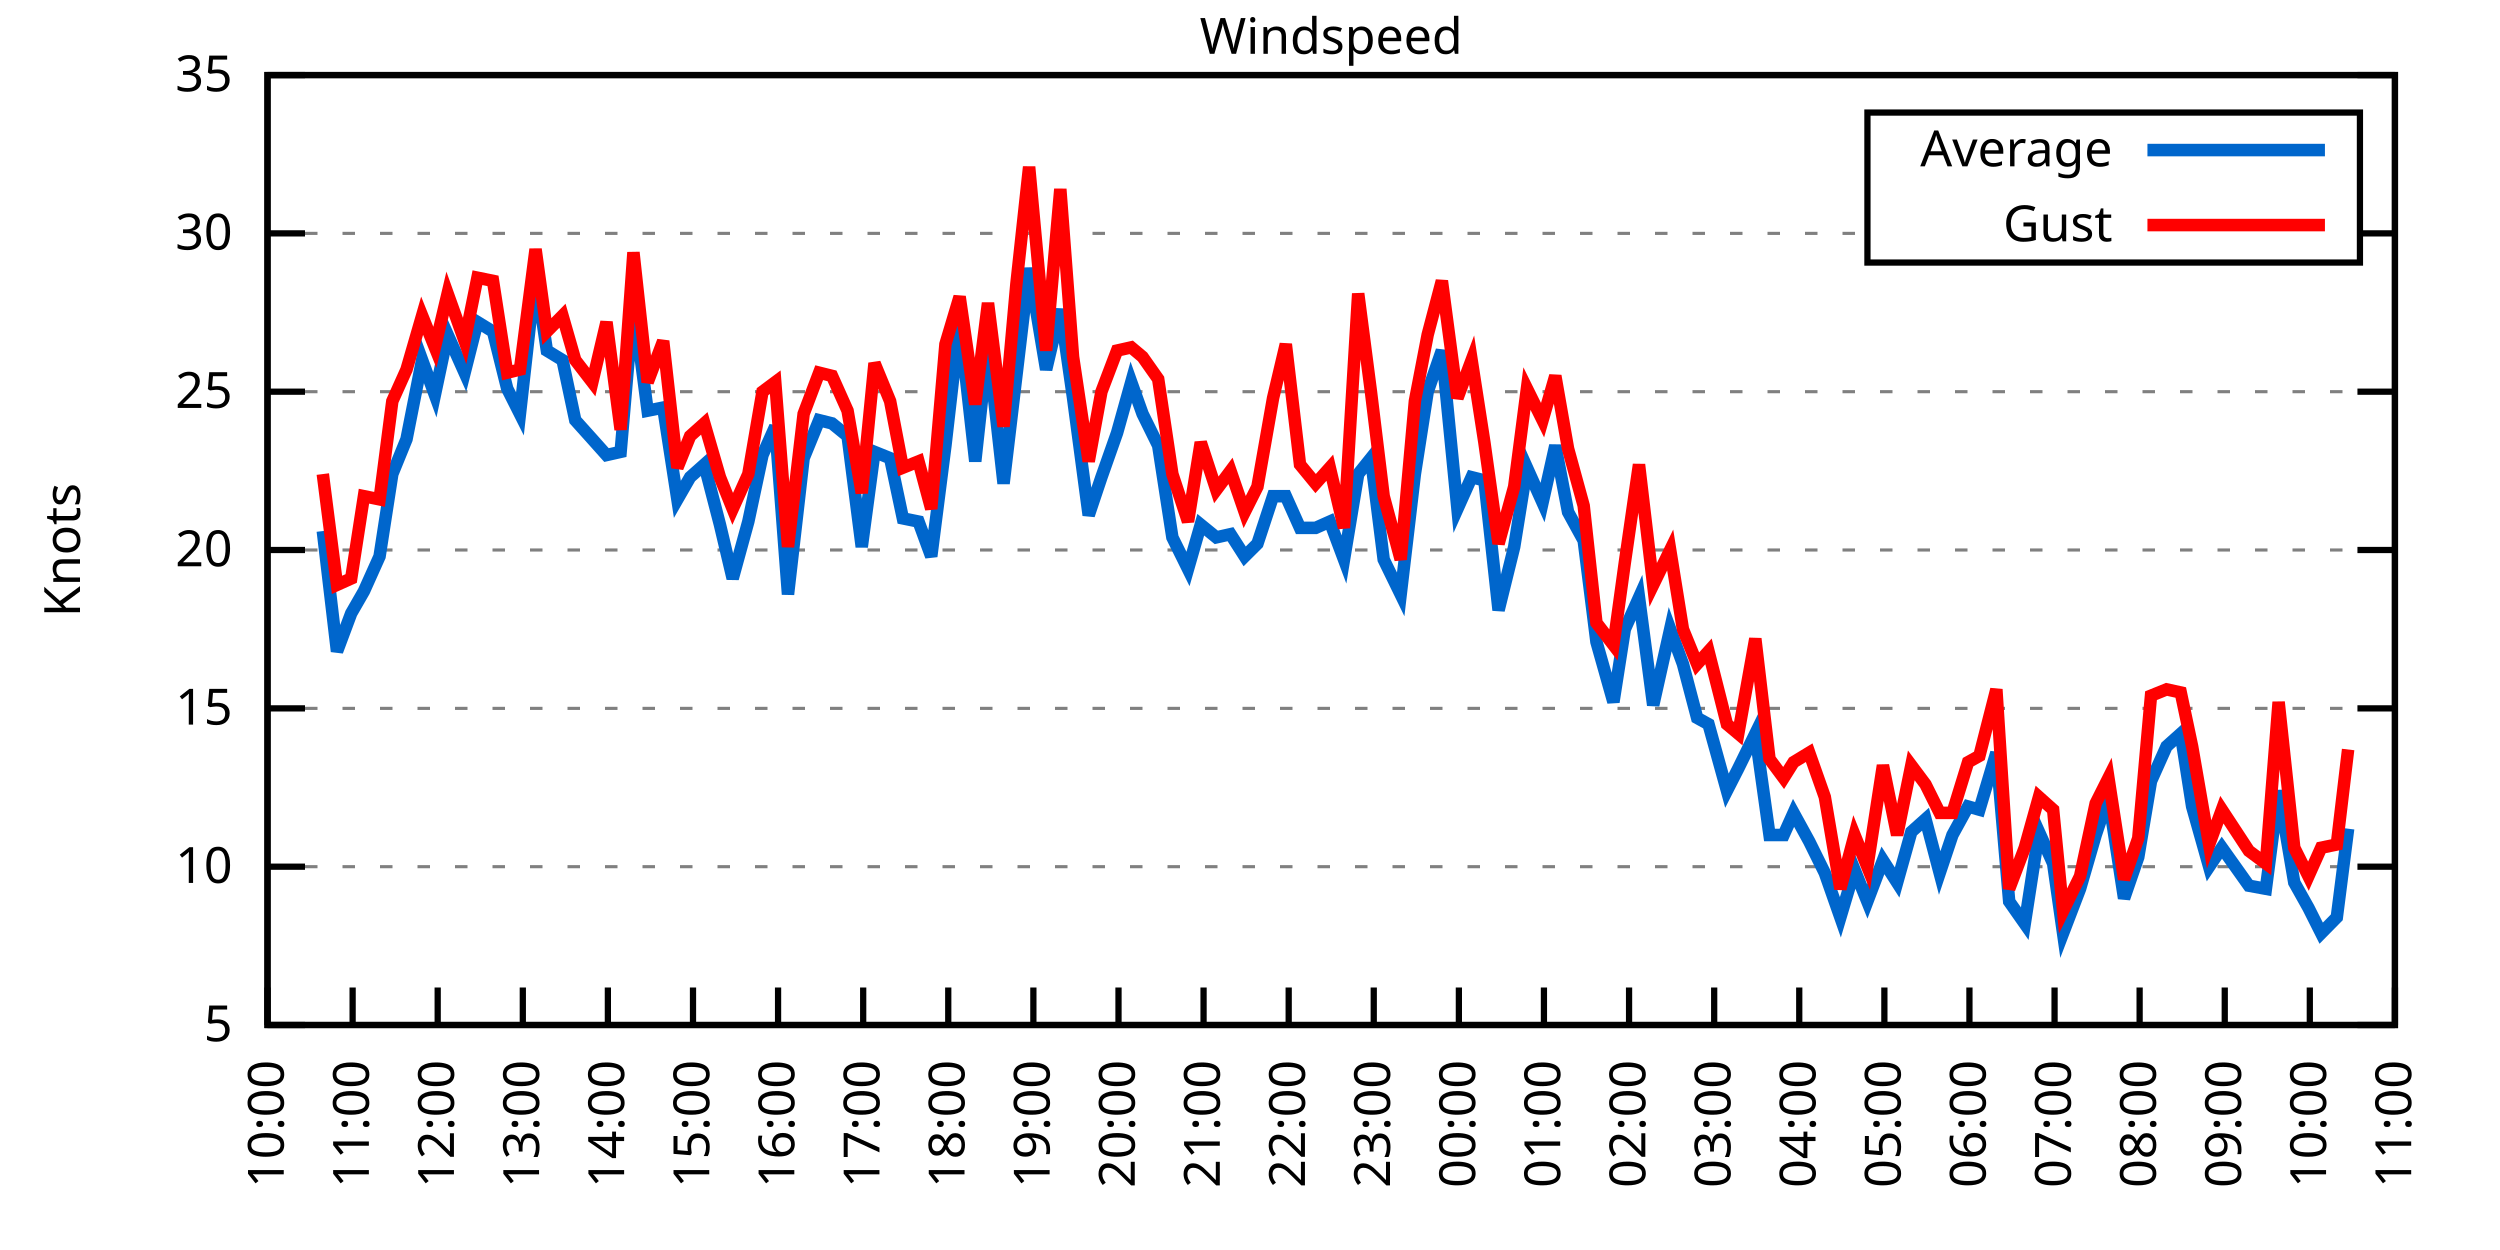
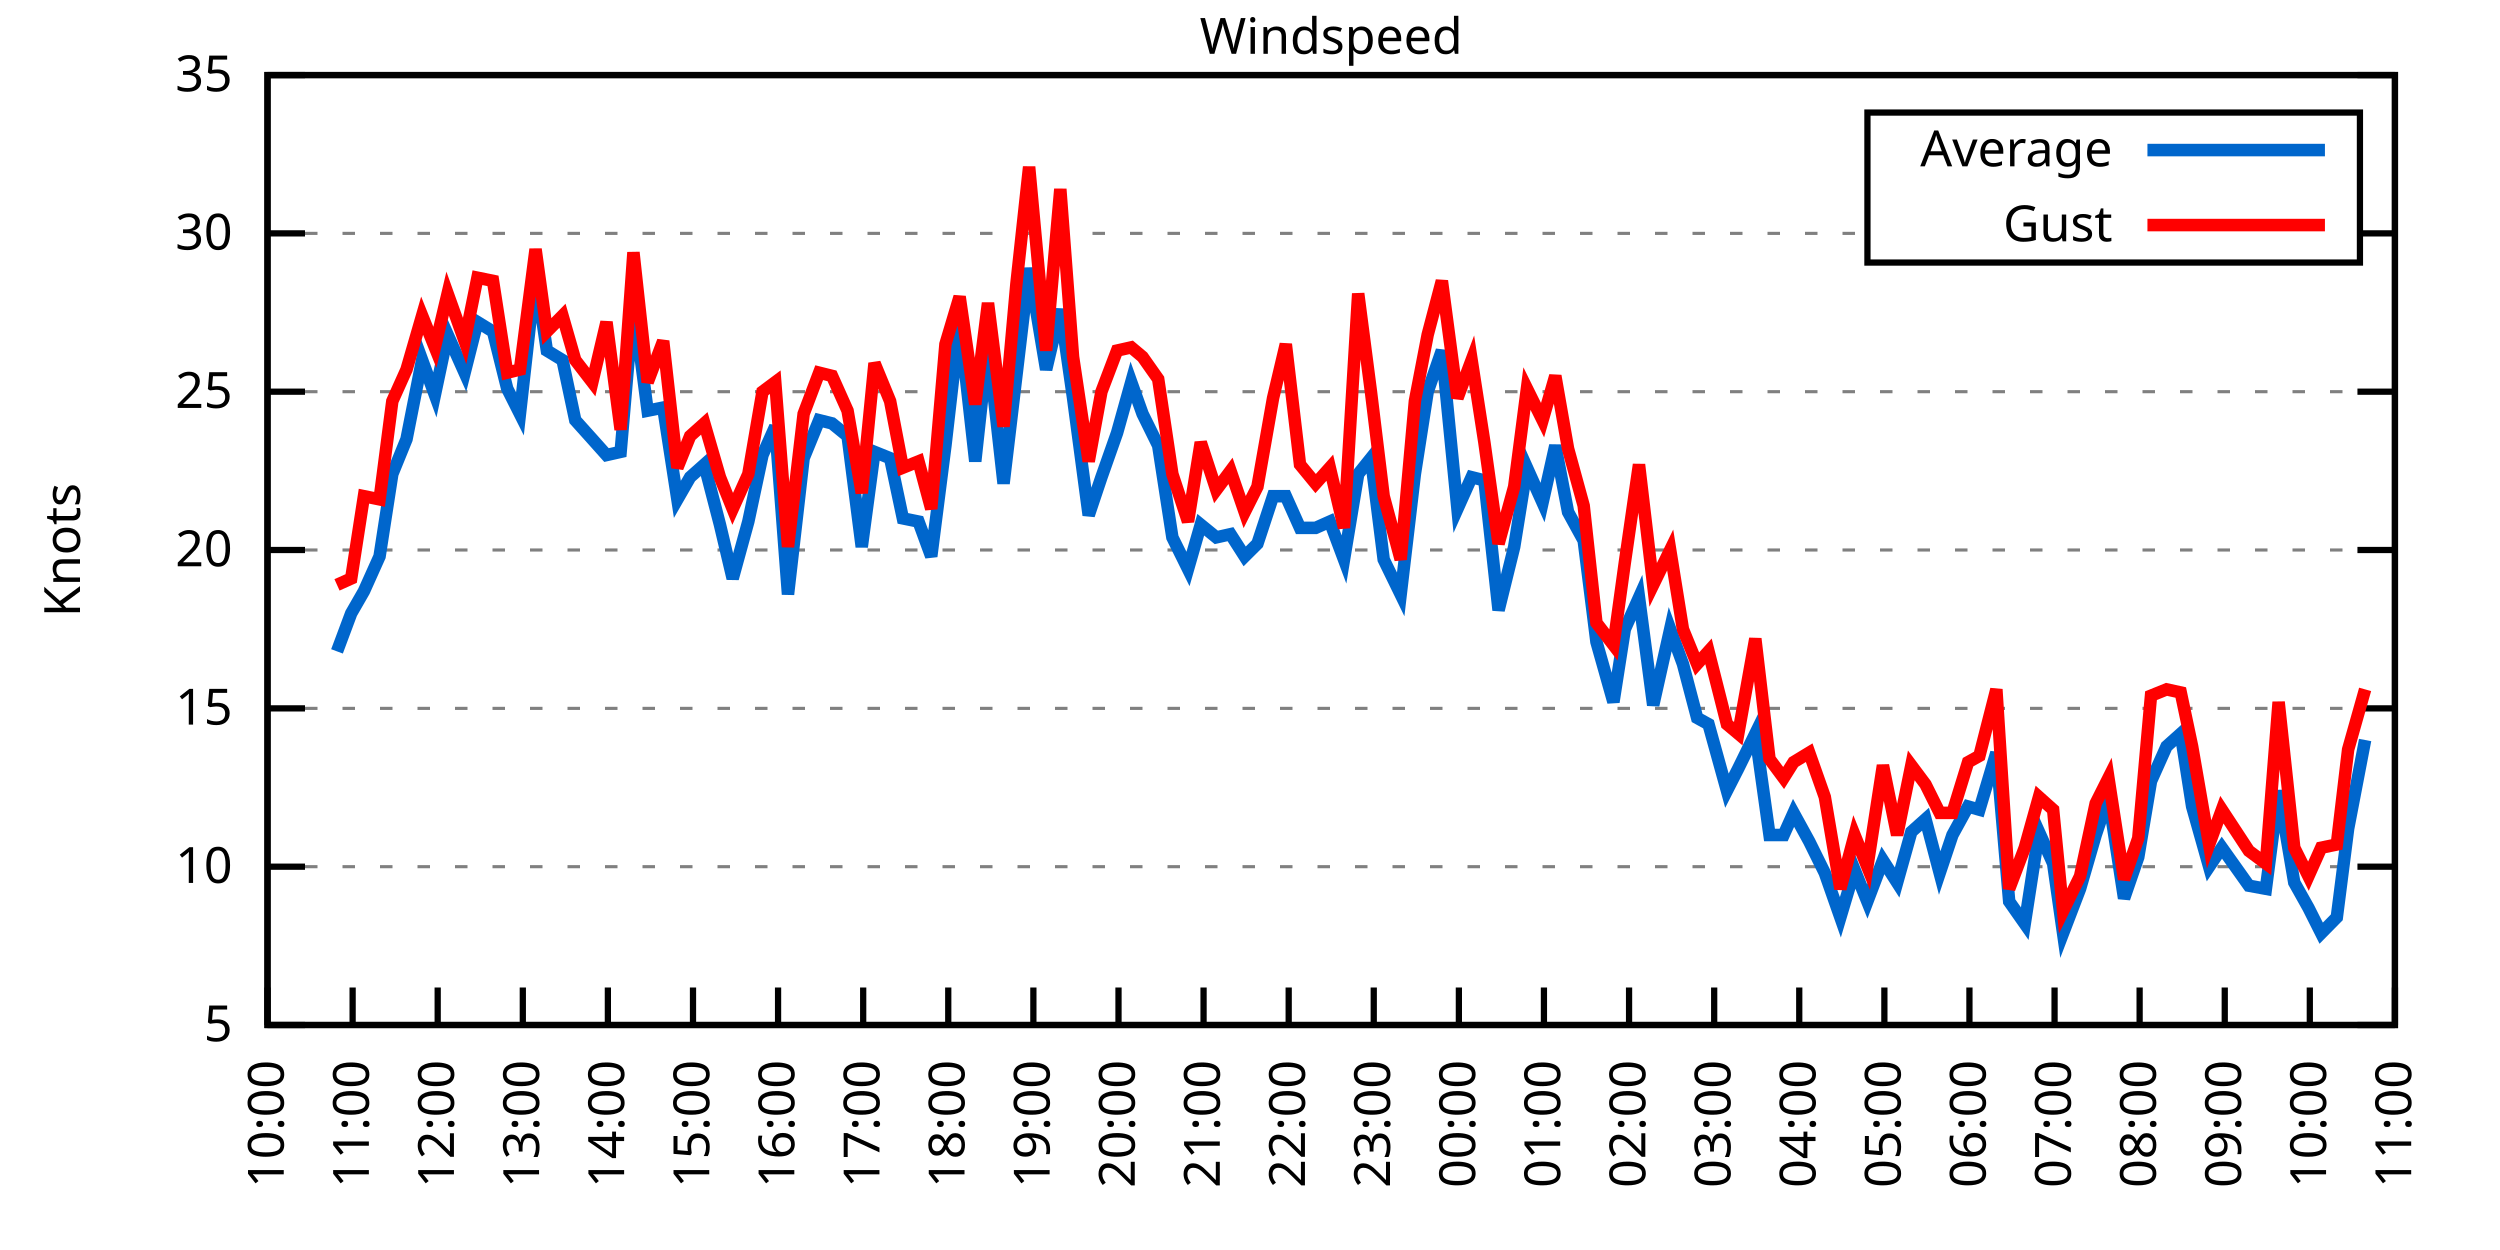
<svg xmlns="http://www.w3.org/2000/svg" xmlns:xlink="http://www.w3.org/1999/xlink" width="400" height="200" viewBox="0 0 400 200">
  <g id="gnuplot_canvas">
    <rect x="0" y="0" width="400" height="200" fill="none" />
    <defs>
      <circle id="gpDot" r="0.5" stroke-width="0.5" stroke="currentColor" />
      <path id="gpPt0" stroke-width="0.333" stroke="currentColor" d="M-1,0 h2 M0,-1 v2" />
      <path id="gpPt1" stroke-width="0.333" stroke="currentColor" d="M-1,-1 L1,1 M1,-1 L-1,1" />
      <path id="gpPt2" stroke-width="0.333" stroke="currentColor" d="M-1,0 L1,0 M0,-1 L0,1 M-1,-1 L1,1 M-1,1 L1,-1" />
      <rect id="gpPt3" stroke-width="0.333" stroke="currentColor" x="-1" y="-1" width="2" height="2" />
      <rect id="gpPt4" stroke-width="0.333" stroke="currentColor" fill="currentColor" x="-1" y="-1" width="2" height="2" />
      <circle id="gpPt5" stroke-width="0.333" stroke="currentColor" cx="0" cy="0" r="1" />
      <use xlink:href="#gpPt5" id="gpPt6" fill="currentColor" stroke="none" />
      <path id="gpPt7" stroke-width="0.333" stroke="currentColor" d="M0,-1.33 L-1.33,0.67 L1.33,0.67 z" />
      <use xlink:href="#gpPt7" id="gpPt8" fill="currentColor" stroke="none" />
      <use xlink:href="#gpPt7" id="gpPt9" stroke="currentColor" transform="rotate(180)" />
      <use xlink:href="#gpPt9" id="gpPt10" fill="currentColor" stroke="none" />
      <use xlink:href="#gpPt3" id="gpPt11" stroke="currentColor" transform="rotate(45)" />
      <use xlink:href="#gpPt11" id="gpPt12" fill="currentColor" stroke="none" />
      <path id="gpPt13" stroke-width="0.333" stroke="currentColor" d="M0,1.330 L1.265,0.411 L0.782,-1.067 L-0.782,-1.076 L-1.265,0.411 z" />
      <use xlink:href="#gpPt13" id="gpPt14" fill="currentColor" stroke="none" />
      <filter id="textbox" filterUnits="objectBoundingBox" x="0" y="0" height="1" width="1">
        <feFlood flood-color="white" flood-opacity="1" result="bgnd" />
        <feComposite in="SourceGraphic" in2="bgnd" operator="atop" />
      </filter>
      <filter id="greybox" filterUnits="objectBoundingBox" x="0" y="0" height="1" width="1">
        <feFlood flood-color="lightgrey" flood-opacity="1" result="grey" />
        <feComposite in="SourceGraphic" in2="grey" operator="atop" />
      </filter>
    </defs>
    <g fill="none" color="white" stroke="currentColor" stroke-width="1.00" stroke-linecap="butt" stroke-linejoin="miter">
</g>
    <g fill="none" color="black" stroke="currentColor" stroke-width="1.00" stroke-linecap="butt" stroke-linejoin="miter">
      <g stroke="none" shape-rendering="crispEdges">
        <polygon fill="rgb(255, 255, 255)" points="42.80,164.00 383.18,164.00 383.18,12.02 42.80,12.02 " />
      </g>
    </g>
    <g fill="none" color="black" stroke="currentColor" stroke-width="1.00" stroke-linecap="butt" stroke-linejoin="miter">
</g>
    <g fill="none" color="black" stroke="black" stroke-width="0.50" stroke-linecap="butt" stroke-linejoin="miter">
</g>
    <g fill="none" color="gray" stroke="currentColor" stroke-width="0.50" stroke-linecap="butt" stroke-linejoin="miter">
      <path stroke="gray" stroke-dasharray="2,4" class="gridline" d="M42.80,164.00 L383.19,164.00  " />
    </g>
    <g fill="none" color="gray" stroke="gray" stroke-width="1.00" stroke-linecap="butt" stroke-linejoin="miter">
</g>
    <g fill="none" color="black" stroke="currentColor" stroke-width="1.00" stroke-linecap="butt" stroke-linejoin="miter">
      <path stroke="black" d="M42.80,164.00 L48.80,164.00 M383.19,164.00 L377.19,164.00  " />
      <g transform="translate(37.20,166.60)" stroke="none" fill="black" font-family="Sans" font-size="8.00" text-anchor="end">
        <text>
          <tspan font-family="Sans"> 5</tspan>
        </text>
      </g>
    </g>
    <g fill="none" color="black" stroke="currentColor" stroke-width="1.00" stroke-linecap="butt" stroke-linejoin="miter">
</g>
    <g fill="none" color="black" stroke="black" stroke-width="0.50" stroke-linecap="butt" stroke-linejoin="miter">
</g>
    <g fill="none" color="gray" stroke="currentColor" stroke-width="0.50" stroke-linecap="butt" stroke-linejoin="miter">
      <path stroke="gray" stroke-dasharray="2,4" class="gridline" d="M42.80,138.67 L383.19,138.67  " />
    </g>
    <g fill="none" color="gray" stroke="gray" stroke-width="1.00" stroke-linecap="butt" stroke-linejoin="miter">
</g>
    <g fill="none" color="black" stroke="currentColor" stroke-width="1.00" stroke-linecap="butt" stroke-linejoin="miter">
      <path stroke="black" d="M42.80,138.67 L48.80,138.67 M383.19,138.67 L377.19,138.67  " />
      <g transform="translate(37.20,141.27)" stroke="none" fill="black" font-family="Sans" font-size="8.00" text-anchor="end">
        <text>
          <tspan font-family="Sans"> 10</tspan>
        </text>
      </g>
    </g>
    <g fill="none" color="black" stroke="currentColor" stroke-width="1.00" stroke-linecap="butt" stroke-linejoin="miter">
</g>
    <g fill="none" color="black" stroke="black" stroke-width="0.50" stroke-linecap="butt" stroke-linejoin="miter">
</g>
    <g fill="none" color="gray" stroke="currentColor" stroke-width="0.50" stroke-linecap="butt" stroke-linejoin="miter">
      <path stroke="gray" stroke-dasharray="2,4" class="gridline" d="M42.80,113.34 L383.19,113.34  " />
    </g>
    <g fill="none" color="gray" stroke="gray" stroke-width="1.00" stroke-linecap="butt" stroke-linejoin="miter">
</g>
    <g fill="none" color="black" stroke="currentColor" stroke-width="1.00" stroke-linecap="butt" stroke-linejoin="miter">
      <path stroke="black" d="M42.80,113.34 L48.80,113.34 M383.19,113.34 L377.19,113.34  " />
      <g transform="translate(37.20,115.94)" stroke="none" fill="black" font-family="Sans" font-size="8.00" text-anchor="end">
        <text>
          <tspan font-family="Sans"> 15</tspan>
        </text>
      </g>
    </g>
    <g fill="none" color="black" stroke="currentColor" stroke-width="1.00" stroke-linecap="butt" stroke-linejoin="miter">
</g>
    <g fill="none" color="black" stroke="black" stroke-width="0.50" stroke-linecap="butt" stroke-linejoin="miter">
</g>
    <g fill="none" color="gray" stroke="currentColor" stroke-width="0.50" stroke-linecap="butt" stroke-linejoin="miter">
      <path stroke="gray" stroke-dasharray="2,4" class="gridline" d="M42.80,88.00 L383.19,88.00  " />
    </g>
    <g fill="none" color="gray" stroke="gray" stroke-width="1.00" stroke-linecap="butt" stroke-linejoin="miter">
</g>
    <g fill="none" color="black" stroke="currentColor" stroke-width="1.00" stroke-linecap="butt" stroke-linejoin="miter">
      <path stroke="black" d="M42.80,88.00 L48.80,88.00 M383.19,88.00 L377.19,88.00  " />
      <g transform="translate(37.20,90.60)" stroke="none" fill="black" font-family="Sans" font-size="8.00" text-anchor="end">
        <text>
          <tspan font-family="Sans"> 20</tspan>
        </text>
      </g>
    </g>
    <g fill="none" color="black" stroke="currentColor" stroke-width="1.00" stroke-linecap="butt" stroke-linejoin="miter">
</g>
    <g fill="none" color="black" stroke="black" stroke-width="0.50" stroke-linecap="butt" stroke-linejoin="miter">
</g>
    <g fill="none" color="gray" stroke="currentColor" stroke-width="0.50" stroke-linecap="butt" stroke-linejoin="miter">
      <path stroke="gray" stroke-dasharray="2,4" class="gridline" d="M42.80,62.67 L383.19,62.67  " />
    </g>
    <g fill="none" color="gray" stroke="gray" stroke-width="1.00" stroke-linecap="butt" stroke-linejoin="miter">
</g>
    <g fill="none" color="black" stroke="currentColor" stroke-width="1.00" stroke-linecap="butt" stroke-linejoin="miter">
      <path stroke="black" d="M42.80,62.67 L48.80,62.67 M383.19,62.67 L377.19,62.67  " />
      <g transform="translate(37.20,65.27)" stroke="none" fill="black" font-family="Sans" font-size="8.00" text-anchor="end">
        <text>
          <tspan font-family="Sans"> 25</tspan>
        </text>
      </g>
    </g>
    <g fill="none" color="black" stroke="currentColor" stroke-width="1.00" stroke-linecap="butt" stroke-linejoin="miter">
</g>
    <g fill="none" color="black" stroke="black" stroke-width="0.50" stroke-linecap="butt" stroke-linejoin="miter">
</g>
    <g fill="none" color="gray" stroke="currentColor" stroke-width="0.50" stroke-linecap="butt" stroke-linejoin="miter">
      <path stroke="gray" stroke-dasharray="2,4" class="gridline" d="M42.80,37.34 L298.79,37.34 M377.59,37.34 L383.19,37.34  " />
    </g>
    <g fill="none" color="gray" stroke="gray" stroke-width="1.00" stroke-linecap="butt" stroke-linejoin="miter">
</g>
    <g fill="none" color="black" stroke="currentColor" stroke-width="1.00" stroke-linecap="butt" stroke-linejoin="miter">
      <path stroke="black" d="M42.80,37.34 L48.80,37.34 M383.19,37.34 L377.19,37.34  " />
      <g transform="translate(37.20,39.94)" stroke="none" fill="black" font-family="Sans" font-size="8.00" text-anchor="end">
        <text>
          <tspan font-family="Sans"> 30</tspan>
        </text>
      </g>
    </g>
    <g fill="none" color="black" stroke="currentColor" stroke-width="1.00" stroke-linecap="butt" stroke-linejoin="miter">
</g>
    <g fill="none" color="black" stroke="black" stroke-width="0.50" stroke-linecap="butt" stroke-linejoin="miter">
</g>
    <g fill="none" color="gray" stroke="currentColor" stroke-width="0.50" stroke-linecap="butt" stroke-linejoin="miter">
      <path stroke="gray" stroke-dasharray="2,4" class="gridline" d="M42.80,12.01 L383.19,12.01  " />
    </g>
    <g fill="none" color="gray" stroke="gray" stroke-width="1.00" stroke-linecap="butt" stroke-linejoin="miter">
</g>
    <g fill="none" color="black" stroke="currentColor" stroke-width="1.00" stroke-linecap="butt" stroke-linejoin="miter">
      <path stroke="black" d="M42.80,12.01 L48.80,12.01 M383.19,12.01 L377.19,12.01  " />
      <g transform="translate(37.20,14.61)" stroke="none" fill="black" font-family="Sans" font-size="8.00" text-anchor="end">
        <text>
          <tspan font-family="Sans"> 35</tspan>
        </text>
      </g>
    </g>
    <g fill="none" color="black" stroke="currentColor" stroke-width="1.00" stroke-linecap="butt" stroke-linejoin="miter">
      <path stroke="black" d="M42.80,164.00 L42.80,158.00  " />
      <g transform="translate(45.40,169.60) rotate(270.00)" stroke="none" fill="black" font-family="Sans" font-size="8.00" text-anchor="end">
        <text>
          <tspan font-family="Sans">10:00</tspan>
        </text>
      </g>
    </g>
    <g fill="none" color="black" stroke="currentColor" stroke-width="1.00" stroke-linecap="butt" stroke-linejoin="miter">
      <path stroke="black" d="M56.42,164.00 L56.42,158.00  " />
      <g transform="translate(59.02,169.60) rotate(270.00)" stroke="none" fill="black" font-family="Sans" font-size="8.00" text-anchor="end">
        <text>
          <tspan font-family="Sans">11:00</tspan>
        </text>
      </g>
    </g>
    <g fill="none" color="black" stroke="currentColor" stroke-width="1.00" stroke-linecap="butt" stroke-linejoin="miter">
      <path stroke="black" d="M70.03,164.00 L70.03,158.00  " />
      <g transform="translate(72.63,169.60) rotate(270.00)" stroke="none" fill="black" font-family="Sans" font-size="8.00" text-anchor="end">
        <text>
          <tspan font-family="Sans">12:00</tspan>
        </text>
      </g>
    </g>
    <g fill="none" color="black" stroke="currentColor" stroke-width="1.00" stroke-linecap="butt" stroke-linejoin="miter">
      <path stroke="black" d="M83.65,164.00 L83.65,158.00  " />
      <g transform="translate(86.25,169.60) rotate(270.00)" stroke="none" fill="black" font-family="Sans" font-size="8.00" text-anchor="end">
        <text>
          <tspan font-family="Sans">13:00</tspan>
        </text>
      </g>
    </g>
    <g fill="none" color="black" stroke="currentColor" stroke-width="1.00" stroke-linecap="butt" stroke-linejoin="miter">
      <path stroke="black" d="M97.26,164.00 L97.26,158.00  " />
      <g transform="translate(99.86,169.60) rotate(270.00)" stroke="none" fill="black" font-family="Sans" font-size="8.00" text-anchor="end">
        <text>
          <tspan font-family="Sans">14:00</tspan>
        </text>
      </g>
    </g>
    <g fill="none" color="black" stroke="currentColor" stroke-width="1.00" stroke-linecap="butt" stroke-linejoin="miter">
      <path stroke="black" d="M110.88,164.00 L110.88,158.00  " />
      <g transform="translate(113.48,169.60) rotate(270.00)" stroke="none" fill="black" font-family="Sans" font-size="8.00" text-anchor="end">
        <text>
          <tspan font-family="Sans">15:00</tspan>
        </text>
      </g>
    </g>
    <g fill="none" color="black" stroke="currentColor" stroke-width="1.00" stroke-linecap="butt" stroke-linejoin="miter">
      <path stroke="black" d="M124.49,164.00 L124.49,158.00  " />
      <g transform="translate(127.09,169.60) rotate(270.00)" stroke="none" fill="black" font-family="Sans" font-size="8.00" text-anchor="end">
        <text>
          <tspan font-family="Sans">16:00</tspan>
        </text>
      </g>
    </g>
    <g fill="none" color="black" stroke="currentColor" stroke-width="1.00" stroke-linecap="butt" stroke-linejoin="miter">
      <path stroke="black" d="M138.11,164.00 L138.11,158.00  " />
      <g transform="translate(140.71,169.60) rotate(270.00)" stroke="none" fill="black" font-family="Sans" font-size="8.00" text-anchor="end">
        <text>
          <tspan font-family="Sans">17:00</tspan>
        </text>
      </g>
    </g>
    <g fill="none" color="black" stroke="currentColor" stroke-width="1.00" stroke-linecap="butt" stroke-linejoin="miter">
      <path stroke="black" d="M151.72,164.00 L151.72,158.00  " />
      <g transform="translate(154.32,169.60) rotate(270.00)" stroke="none" fill="black" font-family="Sans" font-size="8.00" text-anchor="end">
        <text>
          <tspan font-family="Sans">18:00</tspan>
        </text>
      </g>
    </g>
    <g fill="none" color="black" stroke="currentColor" stroke-width="1.00" stroke-linecap="butt" stroke-linejoin="miter">
      <path stroke="black" d="M165.34,164.00 L165.34,158.00  " />
      <g transform="translate(167.94,169.60) rotate(270.00)" stroke="none" fill="black" font-family="Sans" font-size="8.00" text-anchor="end">
        <text>
          <tspan font-family="Sans">19:00</tspan>
        </text>
      </g>
    </g>
    <g fill="none" color="black" stroke="currentColor" stroke-width="1.00" stroke-linecap="butt" stroke-linejoin="miter">
      <path stroke="black" d="M178.96,164.00 L178.96,158.00  " />
      <g transform="translate(181.56,169.60) rotate(270.00)" stroke="none" fill="black" font-family="Sans" font-size="8.00" text-anchor="end">
        <text>
          <tspan font-family="Sans">20:00</tspan>
        </text>
      </g>
    </g>
    <g fill="none" color="black" stroke="currentColor" stroke-width="1.00" stroke-linecap="butt" stroke-linejoin="miter">
      <path stroke="black" d="M192.57,164.00 L192.57,158.00  " />
      <g transform="translate(195.17,169.60) rotate(270.00)" stroke="none" fill="black" font-family="Sans" font-size="8.00" text-anchor="end">
        <text>
          <tspan font-family="Sans">21:00</tspan>
        </text>
      </g>
    </g>
    <g fill="none" color="black" stroke="currentColor" stroke-width="1.00" stroke-linecap="butt" stroke-linejoin="miter">
      <path stroke="black" d="M206.19,164.00 L206.19,158.00  " />
      <g transform="translate(208.79,169.60) rotate(270.00)" stroke="none" fill="black" font-family="Sans" font-size="8.00" text-anchor="end">
        <text>
          <tspan font-family="Sans">22:00</tspan>
        </text>
      </g>
    </g>
    <g fill="none" color="black" stroke="currentColor" stroke-width="1.00" stroke-linecap="butt" stroke-linejoin="miter">
      <path stroke="black" d="M219.80,164.00 L219.80,158.00  " />
      <g transform="translate(222.40,169.60) rotate(270.00)" stroke="none" fill="black" font-family="Sans" font-size="8.00" text-anchor="end">
        <text>
          <tspan font-family="Sans">23:00</tspan>
        </text>
      </g>
    </g>
    <g fill="none" color="black" stroke="currentColor" stroke-width="1.00" stroke-linecap="butt" stroke-linejoin="miter">
      <path stroke="black" d="M233.42,164.00 L233.42,158.00  " />
      <g transform="translate(236.02,169.60) rotate(270.00)" stroke="none" fill="black" font-family="Sans" font-size="8.00" text-anchor="end">
        <text>
          <tspan font-family="Sans">00:00</tspan>
        </text>
      </g>
    </g>
    <g fill="none" color="black" stroke="currentColor" stroke-width="1.00" stroke-linecap="butt" stroke-linejoin="miter">
      <path stroke="black" d="M247.03,164.00 L247.03,158.00  " />
      <g transform="translate(249.63,169.60) rotate(270.00)" stroke="none" fill="black" font-family="Sans" font-size="8.00" text-anchor="end">
        <text>
          <tspan font-family="Sans">01:00</tspan>
        </text>
      </g>
    </g>
    <g fill="none" color="black" stroke="currentColor" stroke-width="1.00" stroke-linecap="butt" stroke-linejoin="miter">
      <path stroke="black" d="M260.65,164.00 L260.65,158.00  " />
      <g transform="translate(263.25,169.60) rotate(270.00)" stroke="none" fill="black" font-family="Sans" font-size="8.00" text-anchor="end">
        <text>
          <tspan font-family="Sans">02:00</tspan>
        </text>
      </g>
    </g>
    <g fill="none" color="black" stroke="currentColor" stroke-width="1.00" stroke-linecap="butt" stroke-linejoin="miter">
      <path stroke="black" d="M274.27,164.00 L274.27,158.00  " />
      <g transform="translate(276.87,169.60) rotate(270.00)" stroke="none" fill="black" font-family="Sans" font-size="8.00" text-anchor="end">
        <text>
          <tspan font-family="Sans">03:00</tspan>
        </text>
      </g>
    </g>
    <g fill="none" color="black" stroke="currentColor" stroke-width="1.00" stroke-linecap="butt" stroke-linejoin="miter">
      <path stroke="black" d="M287.88,164.00 L287.88,158.00  " />
      <g transform="translate(290.48,169.60) rotate(270.00)" stroke="none" fill="black" font-family="Sans" font-size="8.00" text-anchor="end">
        <text>
          <tspan font-family="Sans">04:00</tspan>
        </text>
      </g>
    </g>
    <g fill="none" color="black" stroke="currentColor" stroke-width="1.00" stroke-linecap="butt" stroke-linejoin="miter">
      <path stroke="black" d="M301.50,164.00 L301.50,158.00  " />
      <g transform="translate(304.10,169.60) rotate(270.00)" stroke="none" fill="black" font-family="Sans" font-size="8.00" text-anchor="end">
        <text>
          <tspan font-family="Sans">05:00</tspan>
        </text>
      </g>
    </g>
    <g fill="none" color="black" stroke="currentColor" stroke-width="1.00" stroke-linecap="butt" stroke-linejoin="miter">
      <path stroke="black" d="M315.11,164.00 L315.11,158.00  " />
      <g transform="translate(317.71,169.60) rotate(270.00)" stroke="none" fill="black" font-family="Sans" font-size="8.00" text-anchor="end">
        <text>
          <tspan font-family="Sans">06:00</tspan>
        </text>
      </g>
    </g>
    <g fill="none" color="black" stroke="currentColor" stroke-width="1.00" stroke-linecap="butt" stroke-linejoin="miter">
      <path stroke="black" d="M328.73,164.00 L328.73,158.00  " />
      <g transform="translate(331.33,169.60) rotate(270.00)" stroke="none" fill="black" font-family="Sans" font-size="8.00" text-anchor="end">
        <text>
          <tspan font-family="Sans">07:00</tspan>
        </text>
      </g>
    </g>
    <g fill="none" color="black" stroke="currentColor" stroke-width="1.00" stroke-linecap="butt" stroke-linejoin="miter">
      <path stroke="black" d="M342.34,164.00 L342.34,158.00  " />
      <g transform="translate(344.94,169.60) rotate(270.00)" stroke="none" fill="black" font-family="Sans" font-size="8.00" text-anchor="end">
        <text>
          <tspan font-family="Sans">08:00</tspan>
        </text>
      </g>
    </g>
    <g fill="none" color="black" stroke="currentColor" stroke-width="1.00" stroke-linecap="butt" stroke-linejoin="miter">
      <path stroke="black" d="M355.96,164.00 L355.96,158.00  " />
      <g transform="translate(358.56,169.60) rotate(270.00)" stroke="none" fill="black" font-family="Sans" font-size="8.00" text-anchor="end">
        <text>
          <tspan font-family="Sans">09:00</tspan>
        </text>
      </g>
    </g>
    <g fill="none" color="black" stroke="currentColor" stroke-width="1.00" stroke-linecap="butt" stroke-linejoin="miter">
      <path stroke="black" d="M369.57,164.00 L369.57,158.00  " />
      <g transform="translate(372.17,169.60) rotate(270.00)" stroke="none" fill="black" font-family="Sans" font-size="8.00" text-anchor="end">
        <text>
          <tspan font-family="Sans">10:00</tspan>
        </text>
      </g>
    </g>
    <g fill="none" color="black" stroke="currentColor" stroke-width="1.00" stroke-linecap="butt" stroke-linejoin="miter">
      <path stroke="black" d="M383.19,164.00 L383.19,158.00  " />
      <g transform="translate(385.79,169.60) rotate(270.00)" stroke="none" fill="black" font-family="Sans" font-size="8.00" text-anchor="end">
        <text>
          <tspan font-family="Sans">11:00</tspan>
        </text>
      </g>
    </g>
    <g fill="none" color="black" stroke="currentColor" stroke-width="1.00" stroke-linecap="butt" stroke-linejoin="miter">
</g>
    <g fill="none" color="black" stroke="currentColor" stroke-width="1.00" stroke-linecap="butt" stroke-linejoin="miter">
      <path stroke="black" d="M42.80,12.01 L42.80,164.00 L383.19,164.00 L383.19,12.01 L42.80,12.01 Z  " />
    </g>
    <g fill="none" color="black" stroke="currentColor" stroke-width="1.00" stroke-linecap="butt" stroke-linejoin="miter">
</g>
    <g fill="none" color="black" stroke="currentColor" stroke-width="1.00" stroke-linecap="butt" stroke-linejoin="miter">
      <path stroke="black" d="M298.79,42.01 L298.79,18.01 L377.59,18.01 L377.59,42.01 L298.79,42.01 Z  " />
    </g>
    <g id="Windspeed_plot_1">
      <g fill="none" color="white" stroke="black" stroke-width="2.00" stroke-linecap="butt" stroke-linejoin="miter">
</g>
      <g fill="none" color="black" stroke="currentColor" stroke-width="2.00" stroke-linecap="butt" stroke-linejoin="miter">
        <g transform="translate(337.99,26.61)" stroke="none" fill="black" font-family="Sans" font-size="8.00" text-anchor="end">
          <text>
            <tspan font-family="Sans">Average</tspan>
          </text>
        </g>
      </g>
      <g fill="none" color="black" stroke="currentColor" stroke-width="2.00" stroke-linecap="butt" stroke-linejoin="miter">
-         <path stroke="rgb(  0, 102, 204)" d="M343.59,24.01 L371.99,24.01 M51.65,84.97 L53.92,104.22 L56.19,98.14 L58.23,94.59 L60.73,89.02 L62.77,75.85   L65.04,70.27 L67.54,57.61 L69.58,63.18 L71.62,53.55 L74.34,59.63 L76.39,51.53 L78.88,53.05 L81.15,62.17   L83.19,66.22 L85.69,43.93 L87.50,56.09 L90.00,57.61 L92.04,67.23 L94.77,70.27 L97.04,72.81 L99.30,72.30   L101.35,48.49 L103.62,65.71 L106.11,65.21 L108.38,79.90 L110.42,76.35 L112.69,74.33 L115.19,83.95 L117.23,92.56   L119.73,83.45 L122.00,72.81 L124.04,68.25 L126.08,95.10 L128.58,73.31 L131.07,67.23 L133.12,67.74 L135.61,69.77   L137.88,87.50 L139.92,72.30 L142.42,73.31 L144.46,82.94 L146.96,83.45 L149.00,89.02 L151.27,71.29 L153.54,51.53   L156.04,73.82 L158.08,55.07 L160.57,77.37 L162.62,60.14 L164.66,42.91 L167.38,59.13 L169.65,49.50 L171.69,63.69   L174.19,82.43 L176.23,76.35 L178.73,69.26 L181.00,61.15 L182.81,66.22 L185.31,71.29 L187.58,85.98 L190.08,91.04   L192.12,83.95 L194.61,85.98 L196.88,85.47 L199.15,89.02 L201.19,86.99 L203.69,79.39 L205.73,79.39 L208.00,84.46   L210.50,84.46 L212.77,83.45 L215.04,89.52 L217.31,75.85 L219.35,73.31 L221.39,89.52 L224.11,95.10 L226.38,75.85   L228.43,62.67 L230.70,56.09 L233.19,81.42 L235.46,76.35 L237.50,76.86 L239.77,97.63 L242.27,87.50 L244.31,74.83   L246.81,80.41 L248.85,71.29 L250.89,81.93 L253.39,86.49 L255.43,102.70 L258.15,112.32 L259.97,100.67 L262.24,95.60   L264.51,112.83 L267.23,100.67 L269.27,106.24 L271.54,114.86 L273.36,115.87 L276.31,126.51 L278.12,122.96 L280.85,117.39   L283.12,133.60 L285.38,133.60 L286.97,130.06 L289.47,134.62 L291.97,139.68 L294.46,146.77 L296.73,139.17 L298.77,144.24   L301.27,137.66 L303.54,141.20 L305.81,133.10 L308.08,131.07 L310.35,139.68 L312.39,133.60 L314.89,129.04 L316.70,129.55   L319.42,120.43 L321.47,144.24 L323.96,147.79 L326.23,133.10 L328.50,138.16 L330.09,149.31 L332.81,142.21 L335.31,133.60   L337.35,127.52 L339.85,143.73 L342.12,137.15 L344.16,124.99 L346.65,119.42 L348.92,117.39 L350.74,129.04 L353.46,138.67   L355.50,135.63 L359.82,141.71 L362.54,142.21 L364.58,126.51 L367.08,141.20 L369.35,145.25 L371.39,149.31 L373.89,146.77   L375.70,132.59  " />
+         <path stroke="rgb(  0, 102, 204)" d="M343.59,24.01 L371.99,24.01 M53.92,104.22 L56.19,98.14 L58.23,94.59 L60.73,89.02 L62.77,75.85 L65.04,70.27   L67.54,57.61 L69.58,63.18 L71.62,53.55 L74.34,59.63 L76.39,51.53 L78.88,53.05 L81.15,62.17 L83.19,66.22   L85.69,43.93 L87.50,56.09 L90.00,57.61 L92.04,67.23 L94.77,70.27 L97.04,72.81 L99.30,72.30 L101.35,48.49   L103.62,65.71 L106.11,65.21 L108.38,79.90 L110.42,76.35 L112.69,74.33 L115.19,83.95 L117.23,92.56 L119.73,83.45   L122.00,72.81 L124.04,68.25 L126.08,95.10 L128.58,73.31 L131.07,67.23 L133.12,67.74 L135.61,69.77 L137.88,87.50   L139.92,72.30 L142.42,73.31 L144.46,82.94 L146.96,83.45 L149.00,89.02 L151.27,71.29 L153.54,51.53 L156.04,73.82   L158.08,55.07 L160.57,77.37 L162.62,60.14 L164.66,42.91 L167.38,59.13 L169.65,49.50 L171.69,63.69 L174.19,82.43   L176.23,76.35 L178.73,69.26 L181.00,61.15 L182.81,66.22 L185.31,71.29 L187.58,85.98 L190.08,91.04 L192.12,83.95   L194.61,85.98 L196.88,85.47 L199.15,89.02 L201.19,86.99 L203.69,79.39 L205.73,79.39 L208.00,84.46 L210.50,84.46   L212.77,83.45 L215.04,89.52 L217.31,75.85 L219.35,73.31 L221.39,89.52 L224.11,95.10 L226.38,75.85 L228.43,62.67   L230.70,56.09 L233.19,81.42 L235.46,76.35 L237.50,76.86 L239.77,97.63 L242.27,87.50 L244.31,74.83 L246.81,80.41   L248.85,71.29 L250.89,81.93 L253.39,86.49 L255.43,102.70 L258.15,112.32 L259.97,100.67 L262.24,95.60 L264.51,112.83   L267.23,100.67 L269.27,106.24 L271.54,114.86 L273.36,115.87 L276.31,126.51 L278.12,122.96 L280.85,117.39 L283.12,133.60   L285.38,133.60 L286.97,130.06 L289.47,134.62 L291.97,139.68 L294.46,146.77 L296.73,139.17 L298.77,144.24 L301.27,137.66   L303.54,141.20 L305.81,133.10 L308.08,131.07 L310.35,139.68 L312.39,133.60 L314.89,129.04 L316.70,129.55 L319.42,120.43   L321.47,144.24 L323.96,147.79 L326.23,133.10 L328.50,138.16 L330.09,149.31 L332.81,142.21 L335.31,133.60 L337.35,127.52   L339.85,143.73 L342.12,137.15 L344.16,124.99 L346.65,119.42 L348.92,117.39 L350.74,129.04 L353.46,138.67 L355.50,135.63   L359.82,141.71 L362.54,142.21 L364.58,126.51 L367.08,141.20 L369.35,145.25 L371.39,149.31 L373.89,146.77 L375.70,132.59   L378.42,118.40  " />
      </g>
    </g>
    <g id="Windspeed_plot_2">
      <g fill="none" color="black" stroke="currentColor" stroke-width="2.00" stroke-linecap="butt" stroke-linejoin="miter">
        <g transform="translate(337.99,38.61)" stroke="none" fill="black" font-family="Sans" font-size="8.00" text-anchor="end">
          <text>
            <tspan font-family="Sans">Gust</tspan>
          </text>
        </g>
      </g>
      <g fill="none" color="black" stroke="currentColor" stroke-width="2.00" stroke-linecap="butt" stroke-linejoin="miter">
-         <path stroke="rgb(255,   0,   0)" d="M343.59,36.01 L371.99,36.01 M51.65,75.85 L53.92,93.58 L56.19,92.56 L58.23,79.39 L60.73,79.90 L62.77,64.19   L65.04,59.13 L67.54,50.51 L69.58,55.58 L71.62,46.97 L74.34,54.57 L76.39,44.43 L78.88,44.94 L81.15,59.63   L83.19,59.13 L85.69,39.87 L87.50,53.05 L90.00,50.51 L92.04,57.61 L94.77,61.15 L97.04,51.53 L99.30,68.75   L101.35,40.38 L103.62,61.15 L106.11,54.57 L108.38,74.83 L110.42,69.77 L112.69,67.74 L115.19,76.35 L117.23,81.42   L119.73,75.85 L122.00,62.67 L124.04,61.15 L126.08,87.50 L128.58,66.22 L131.07,59.63 L133.12,60.14 L135.61,65.71   L137.88,78.89 L139.92,58.11 L142.42,64.19 L144.46,74.83 L146.96,73.82 L149.00,81.42 L151.27,55.07 L153.54,47.47   L156.04,64.70 L158.08,48.49 L160.57,68.25 L162.62,45.45 L164.66,26.70 L167.38,56.09 L169.65,30.25 L171.69,57.10   L174.19,73.82 L176.23,62.67 L178.73,56.09 L181.00,55.58 L182.81,57.10 L185.31,60.65 L187.58,75.85 L190.08,83.45   L192.12,70.78 L194.61,78.38 L196.88,75.34 L199.15,81.93 L201.19,77.87 L203.69,63.69 L205.73,55.07 L208.00,74.33   L210.50,77.37 L212.77,74.83 L215.04,84.46 L217.31,46.97 L219.35,62.67 L221.39,79.39 L224.11,89.52 L226.38,64.19   L228.43,53.55 L230.70,44.94 L233.19,63.69 L235.46,57.61 L237.50,70.78 L239.77,86.99 L242.27,77.87 L244.31,62.17   L246.81,67.23 L248.85,60.14 L250.89,71.79 L253.39,80.91 L255.43,99.66 L258.15,103.20 L259.97,90.03 L262.24,74.33   L264.51,93.58 L267.23,88.00 L269.27,100.67 L271.54,106.24 L273.36,104.22 L276.31,115.87 L278.12,117.39 L280.85,102.19   L283.12,121.44 L285.38,124.48 L286.97,121.95 L289.47,120.43 L291.97,127.52 L294.46,142.21 L296.73,133.60 L298.77,138.67   L301.27,122.46 L303.54,133.60 L305.81,122.46 L308.08,125.50 L310.35,130.06 L312.39,130.06 L314.89,121.95 L316.70,120.94   L319.42,110.30 L321.47,142.21 L323.96,135.63 L326.23,127.52 L328.50,129.55 L330.09,145.76 L332.81,140.19 L335.31,128.54   L337.35,124.48 L339.85,140.69 L342.12,134.11 L344.16,111.31 L346.65,110.30 L348.92,110.80 L350.74,119.42 L353.46,135.12   L355.50,129.55 L359.82,136.14 L362.54,138.16 L364.58,112.32 L367.08,135.63 L369.35,140.19 L371.39,135.63 L373.89,135.12   L375.70,119.92  " />
+         <path stroke="rgb(255,   0,   0)" d="M343.59,36.01 L371.99,36.01 M53.92,93.58 L56.19,92.56 L58.23,79.39 L60.73,79.90 L62.77,64.19 L65.04,59.13   L67.54,50.51 L69.58,55.58 L71.62,46.97 L74.34,54.57 L76.39,44.43 L78.88,44.94 L81.15,59.63 L83.19,59.13   L85.69,39.87 L87.50,53.05 L90.00,50.51 L92.04,57.61 L94.77,61.15 L97.04,51.53 L99.30,68.75 L101.35,40.38   L103.62,61.15 L106.11,54.57 L108.38,74.83 L110.42,69.77 L112.69,67.74 L115.19,76.35 L117.23,81.42 L119.73,75.85   L122.00,62.67 L124.04,61.15 L126.08,87.50 L128.58,66.22 L131.07,59.63 L133.12,60.14 L135.61,65.71 L137.88,78.89   L139.92,58.11 L142.42,64.19 L144.46,74.83 L146.96,73.82 L149.00,81.42 L151.27,55.07 L153.54,47.47 L156.04,64.70   L158.08,48.49 L160.57,68.25 L162.62,45.45 L164.66,26.70 L167.38,56.09 L169.65,30.25 L171.69,57.10 L174.19,73.82   L176.23,62.67 L178.73,56.09 L181.00,55.58 L182.81,57.10 L185.31,60.65 L187.58,75.85 L190.08,83.45 L192.12,70.78   L194.61,78.38 L196.88,75.34 L199.15,81.93 L201.19,77.87 L203.69,63.69 L205.73,55.07 L208.00,74.33 L210.50,77.37   L212.77,74.83 L215.04,84.46 L217.31,46.97 L219.35,62.67 L221.39,79.39 L224.11,89.52 L226.38,64.19 L228.43,53.55   L230.70,44.94 L233.19,63.69 L235.46,57.61 L237.50,70.78 L239.77,86.99 L242.27,77.87 L244.31,62.17 L246.81,67.23   L248.85,60.14 L250.89,71.79 L253.39,80.91 L255.43,99.66 L258.15,103.20 L259.97,90.03 L262.24,74.33 L264.51,93.58   L267.23,88.00 L269.27,100.67 L271.54,106.24 L273.36,104.22 L276.31,115.87 L278.12,117.39 L280.85,102.19 L283.12,121.44   L285.38,124.48 L286.97,121.95 L289.47,120.43 L291.97,127.52 L294.46,142.21 L296.73,133.60 L298.77,138.67 L301.27,122.46   L303.54,133.60 L305.81,122.46 L308.08,125.50 L310.35,130.06 L312.39,130.06 L314.89,121.95 L316.70,120.94 L319.42,110.30   L321.47,142.21 L323.96,135.63 L326.23,127.52 L328.50,129.55 L330.09,145.76 L332.81,140.19 L335.31,128.54 L337.35,124.48   L339.85,140.69 L342.12,134.11 L344.16,111.31 L346.65,110.30 L348.92,110.80 L350.74,119.42 L353.46,135.12 L355.50,129.55   L359.82,136.14 L362.54,138.16 L364.58,112.32 L367.08,135.63 L369.35,140.19 L371.39,135.63 L373.89,135.12 L375.70,119.92   L378.42,110.30  " />
      </g>
    </g>
    <g fill="none" color="black" stroke="currentColor" stroke-width="2.00" stroke-linecap="butt" stroke-linejoin="miter">
</g>
    <g fill="none" color="black" stroke="black" stroke-width="1.00" stroke-linecap="butt" stroke-linejoin="miter">
</g>
    <g fill="none" color="black" stroke="currentColor" stroke-width="1.00" stroke-linecap="butt" stroke-linejoin="miter">
      <path stroke="black" d="M42.80,12.01 L42.80,164.00 L383.19,164.00 L383.19,12.01 L42.80,12.01 Z  " />
      <g transform="translate(12.80,88.01) rotate(270.00)" stroke="none" fill="black" font-family="Sans" font-size="8.00" text-anchor="middle">
        <text>
          <tspan font-family="Sans">Knots</tspan>
        </text>
      </g>
    </g>
    <g fill="none" color="black" stroke="currentColor" stroke-width="1.00" stroke-linecap="butt" stroke-linejoin="miter">
</g>
    <g fill="none" color="black" stroke="currentColor" stroke-width="1.00" stroke-linecap="butt" stroke-linejoin="miter">
      <g transform="translate(212.99,8.61)" stroke="none" fill="black" font-family="Sans" font-size="8.00" text-anchor="middle">
        <text>
          <tspan font-family="Sans">Windspeed</tspan>
        </text>
      </g>
    </g>
    <g fill="none" color="black" stroke="currentColor" stroke-width="1.00" stroke-linecap="butt" stroke-linejoin="miter">
</g>
  </g>
</svg>
